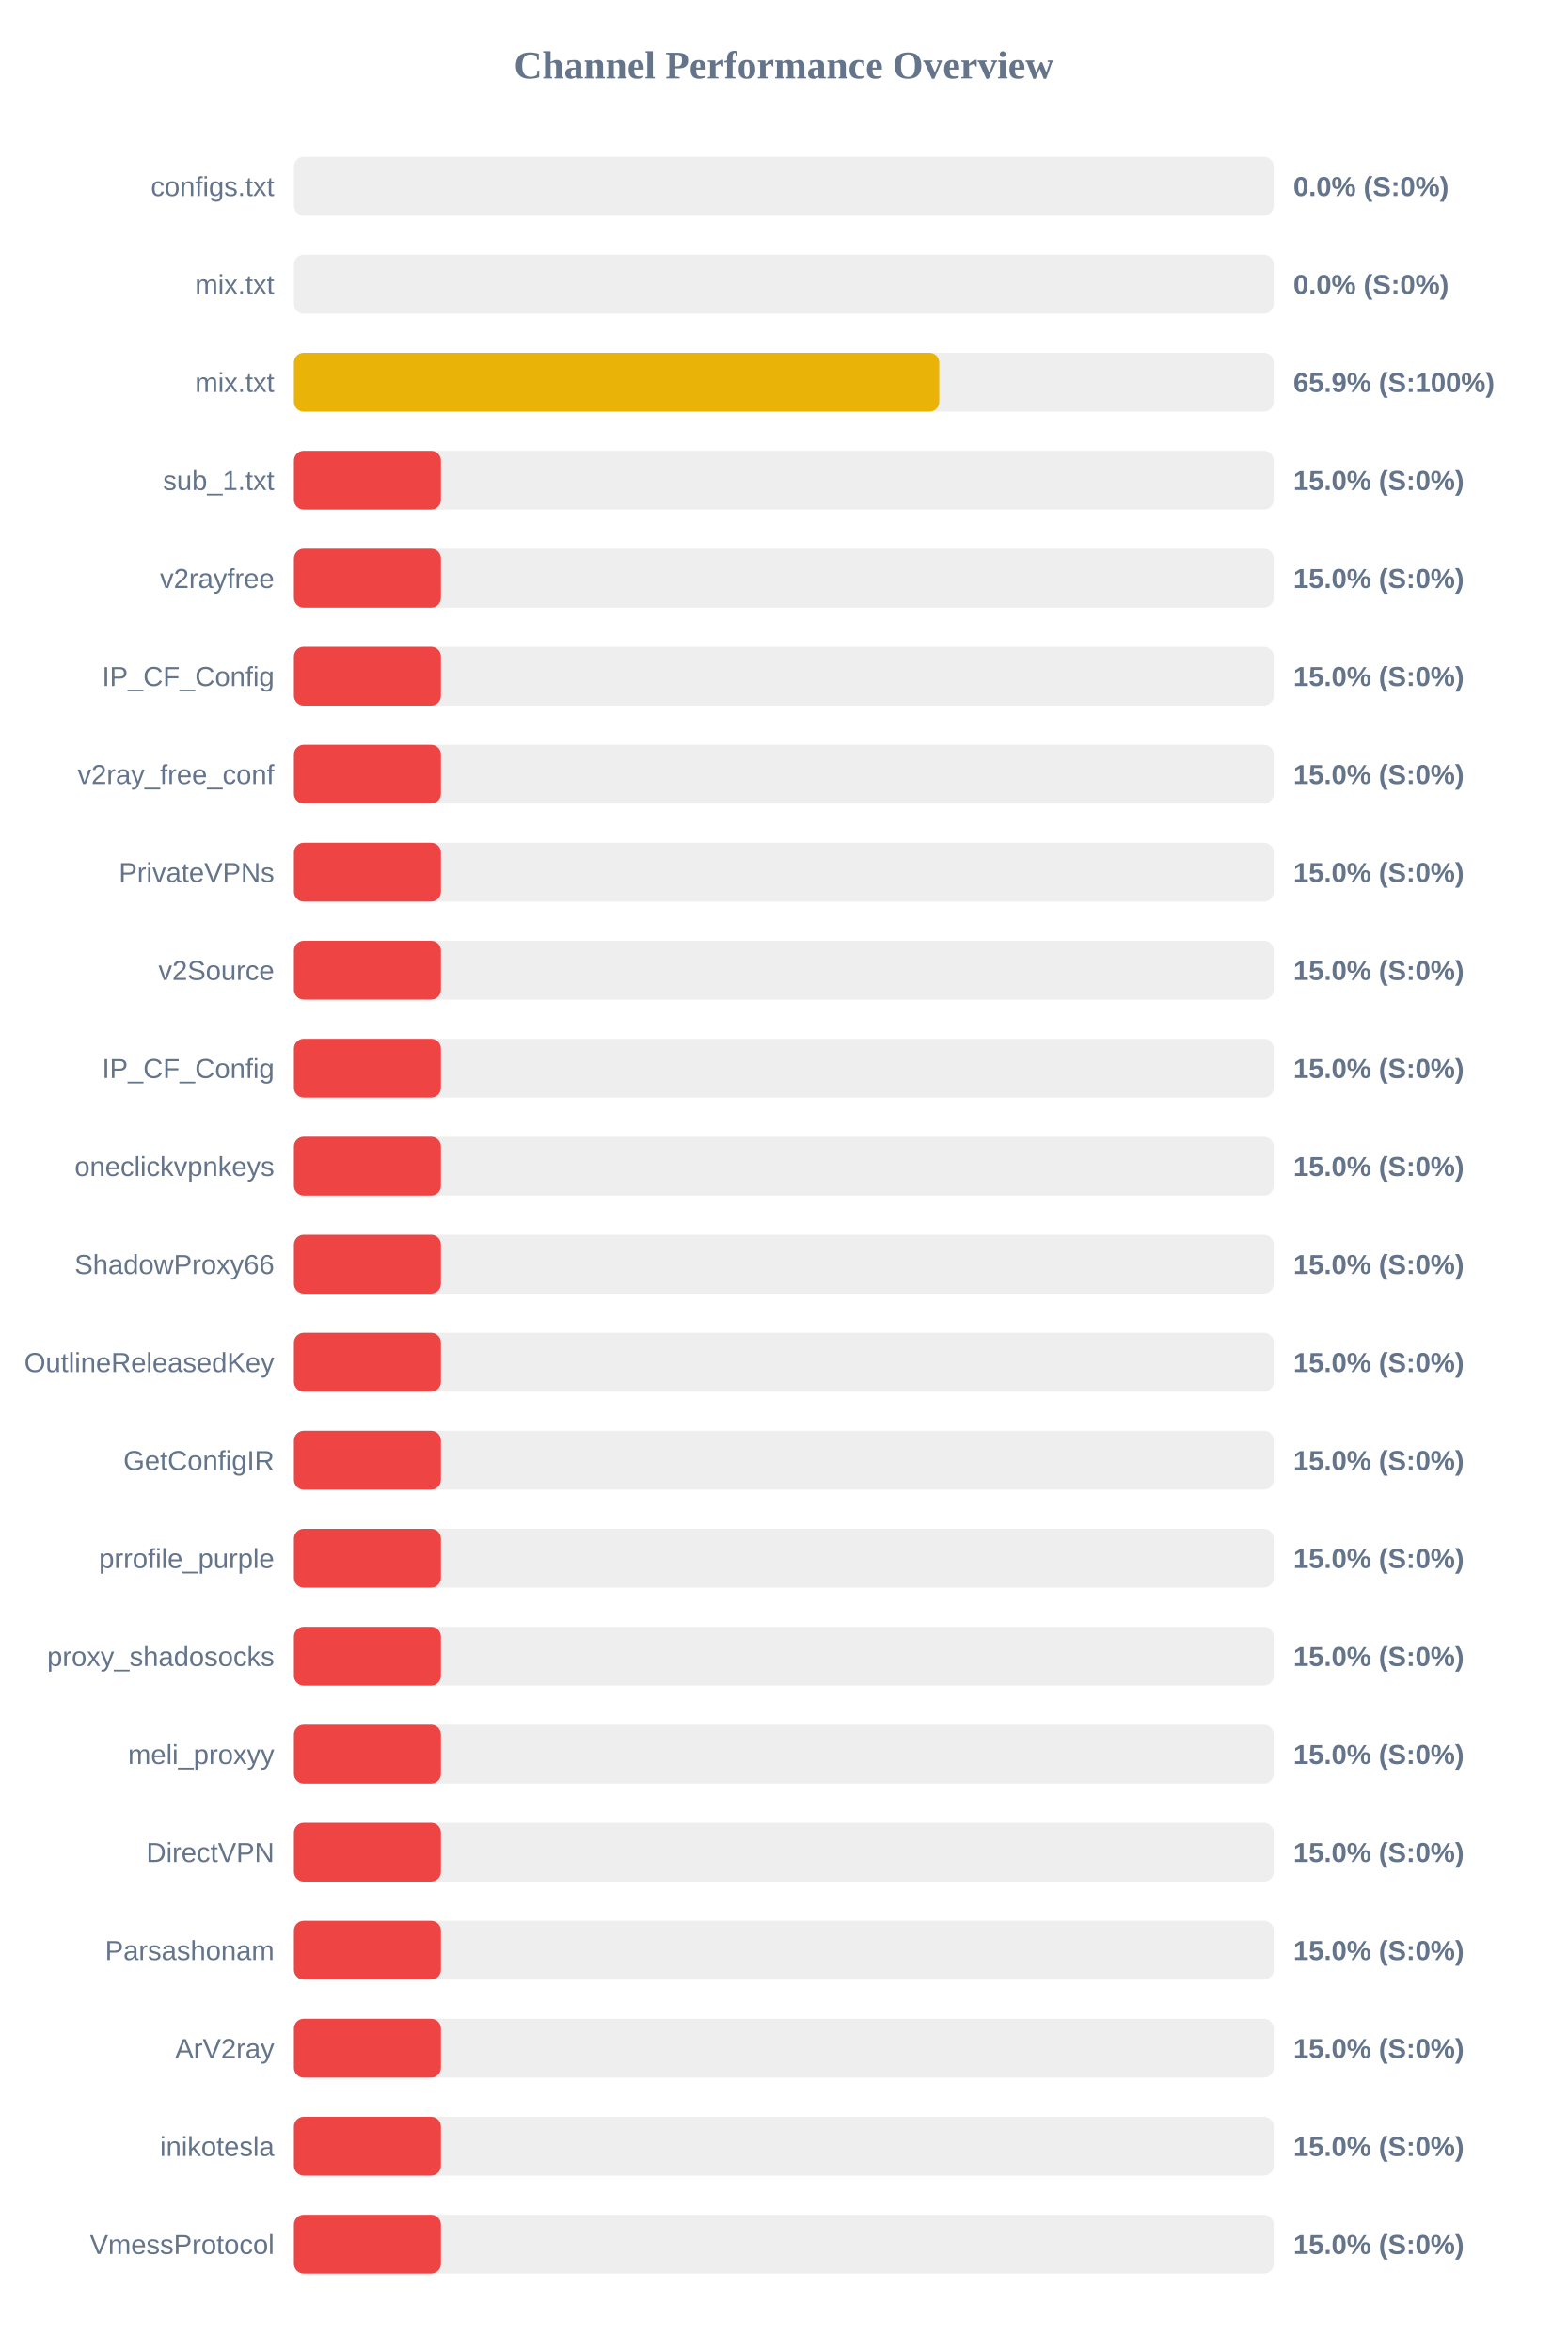
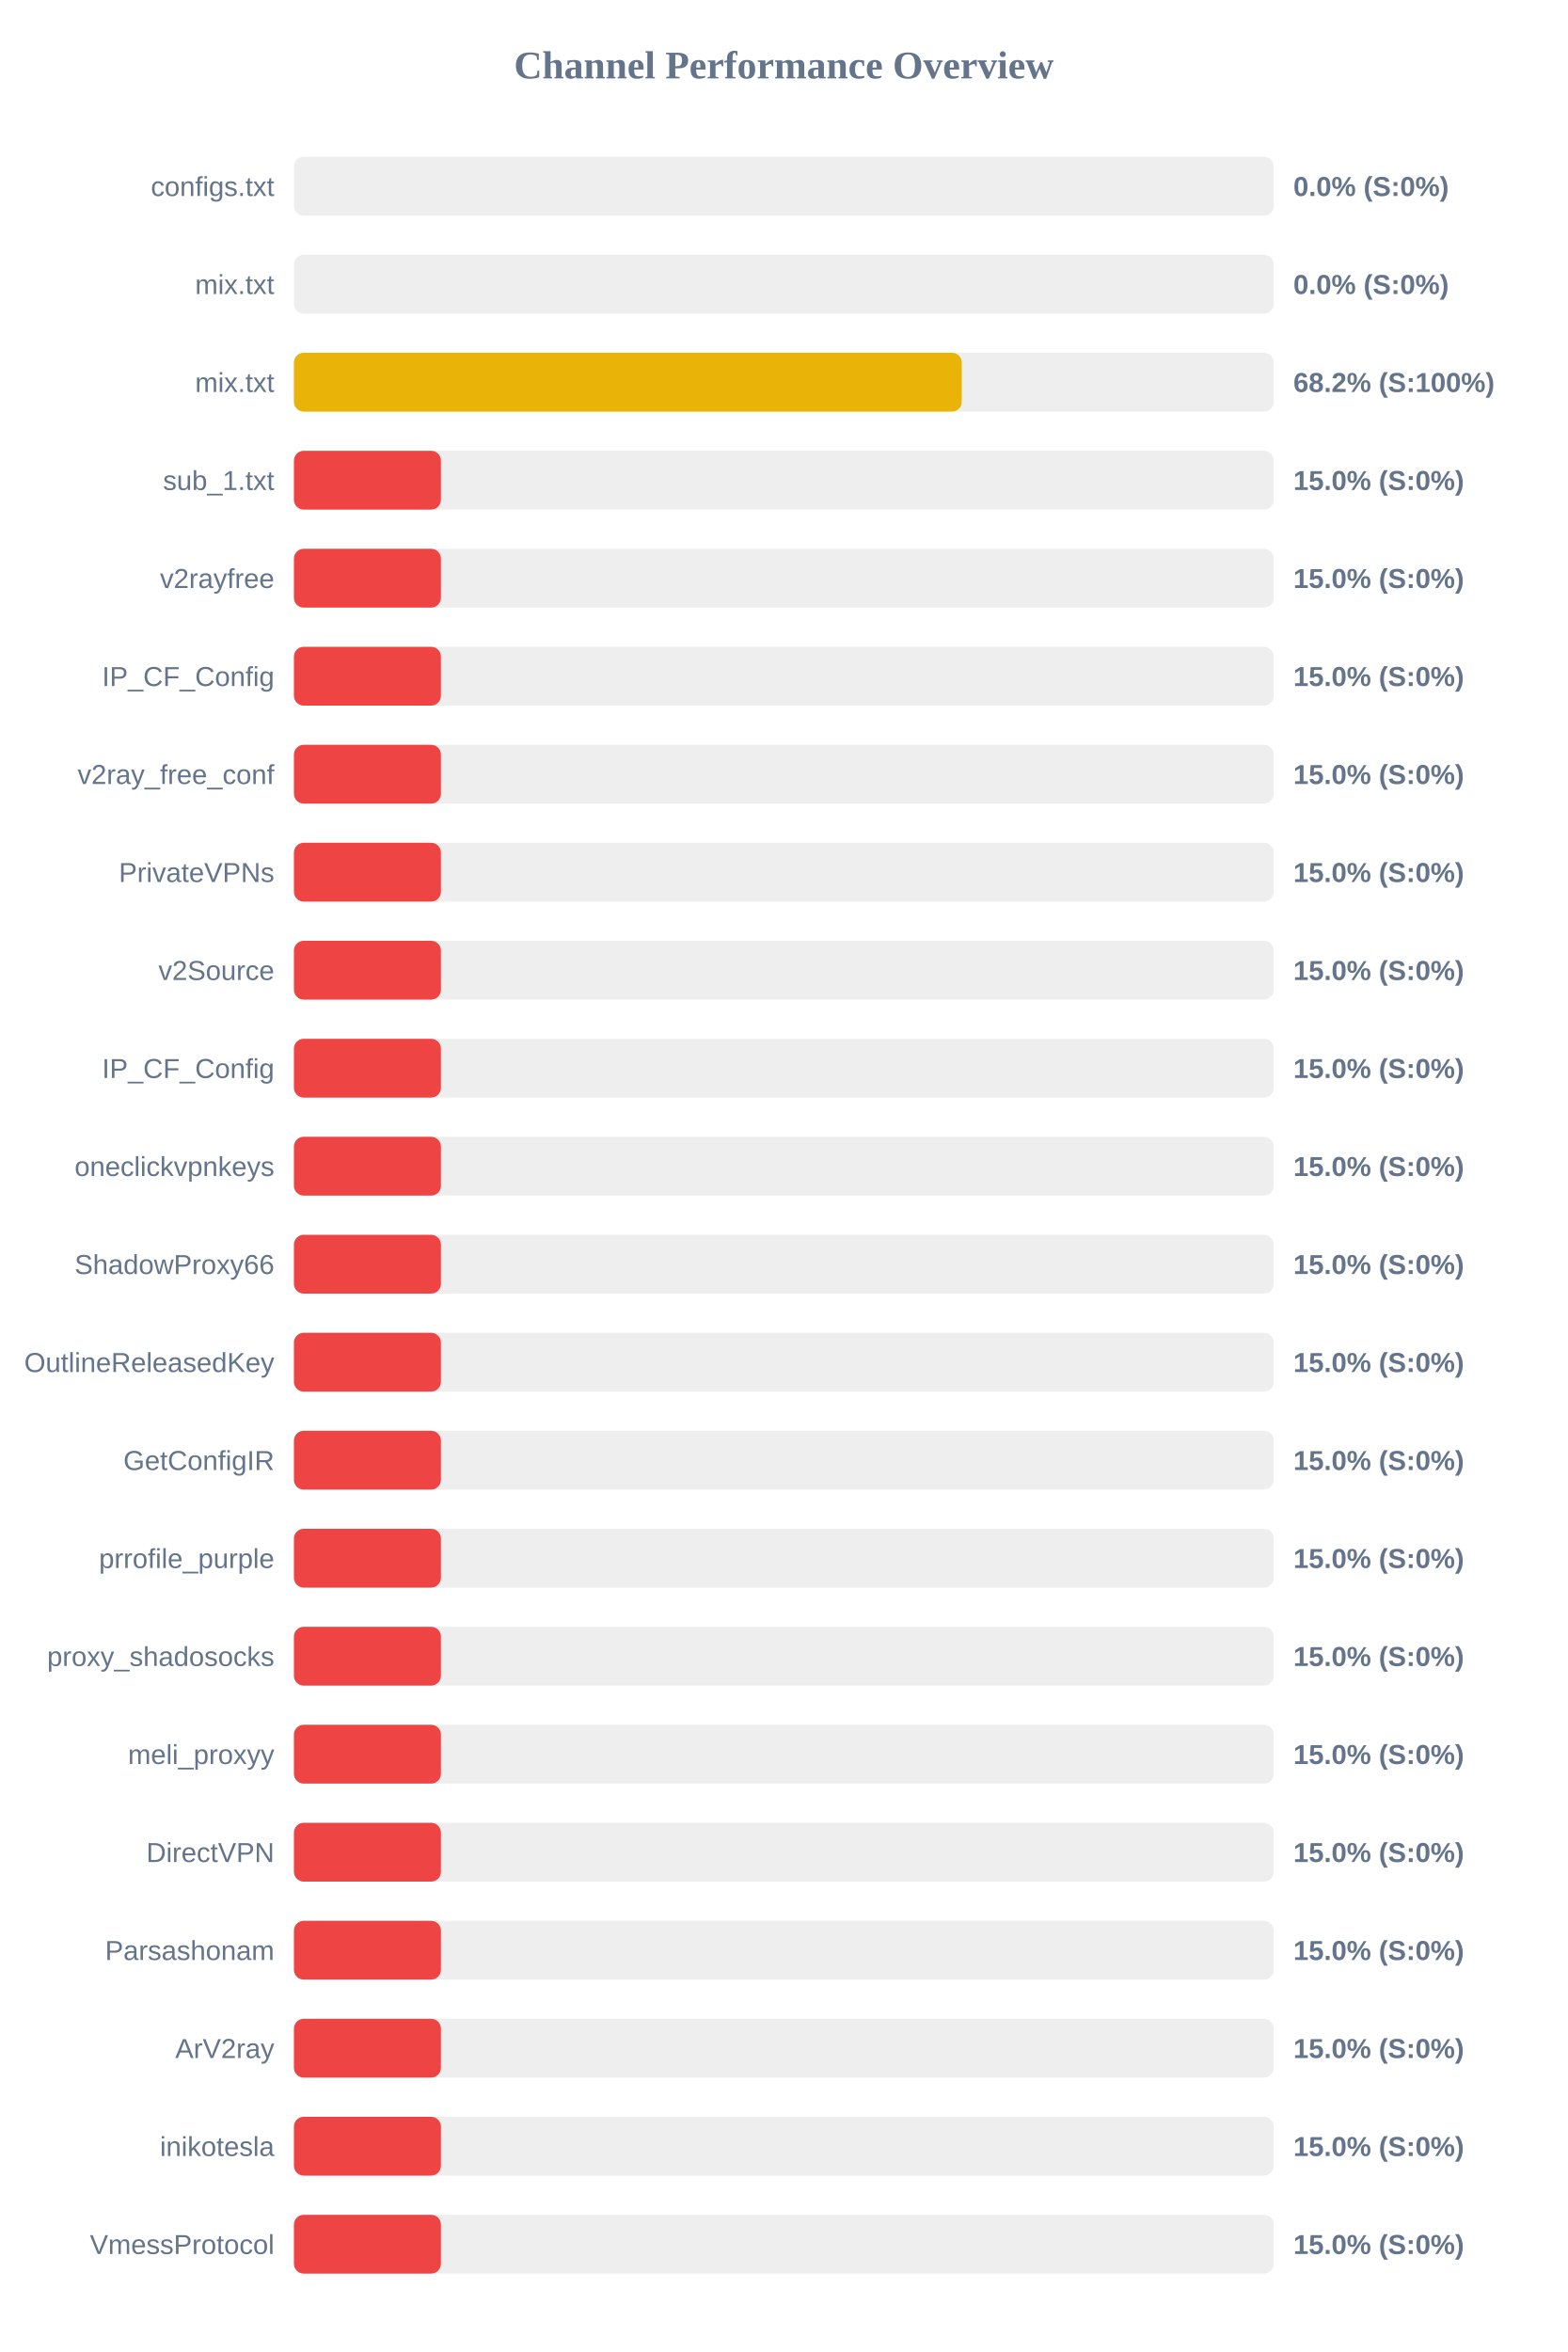
<svg xmlns="http://www.w3.org/2000/svg" width="800" height="1200" version="1.1">
  <style>
        .row { font: 14px Arial; fill: #64748b; }
        .score { font: bold 14px Arial; fill: #64748b; }
    </style>
  <text x="400" y="40" text-anchor="middle" font-size="20px" font-weight="bold" fill="#64748b">Channel Performance Overview</text>
  <rect x="150" y="80" width="500" height="30" fill="#eee" rx="5" />
  <rect x="150" y="80" width="0.0" height="30" fill="#ef4444" rx="5" />
  <text x="140" y="100" text-anchor="end" class="row">configs.txt</text>
  <text x="660" y="100" text-anchor="start" class="score">0.0% (S:0%)</text>
  <rect x="150" y="130" width="500" height="30" fill="#eee" rx="5" />
  <rect x="150" y="130" width="0.0" height="30" fill="#ef4444" rx="5" />
  <text x="140" y="150" text-anchor="end" class="row">mix.txt</text>
  <text x="660" y="150" text-anchor="start" class="score">0.0% (S:0%)</text>
  <rect x="150" y="180" width="500" height="30" fill="#eee" rx="5" />
-   <rect x="150" y="180" width="329.3" height="30" fill="#eab308" rx="5" />
+   <rect x="150" y="180" width="340.8" height="30" fill="#eab308" rx="5" />
  <text x="140" y="200" text-anchor="end" class="row">mix.txt</text>
-   <text x="660" y="200" text-anchor="start" class="score">65.9% (S:100%)</text>
+   <text x="660" y="200" text-anchor="start" class="score">68.2% (S:100%)</text>
  <rect x="150" y="230" width="500" height="30" fill="#eee" rx="5" />
  <rect x="150" y="230" width="75.0" height="30" fill="#ef4444" rx="5" />
  <text x="140" y="250" text-anchor="end" class="row">sub_1.txt</text>
  <text x="660" y="250" text-anchor="start" class="score">15.0% (S:0%)</text>
  <rect x="150" y="280" width="500" height="30" fill="#eee" rx="5" />
  <rect x="150" y="280" width="75.0" height="30" fill="#ef4444" rx="5" />
  <text x="140" y="300" text-anchor="end" class="row">v2rayfree</text>
  <text x="660" y="300" text-anchor="start" class="score">15.0% (S:0%)</text>
  <rect x="150" y="330" width="500" height="30" fill="#eee" rx="5" />
  <rect x="150" y="330" width="75.0" height="30" fill="#ef4444" rx="5" />
  <text x="140" y="350" text-anchor="end" class="row">IP_CF_Config</text>
  <text x="660" y="350" text-anchor="start" class="score">15.0% (S:0%)</text>
  <rect x="150" y="380" width="500" height="30" fill="#eee" rx="5" />
  <rect x="150" y="380" width="75.0" height="30" fill="#ef4444" rx="5" />
  <text x="140" y="400" text-anchor="end" class="row">v2ray_free_conf</text>
  <text x="660" y="400" text-anchor="start" class="score">15.0% (S:0%)</text>
  <rect x="150" y="430" width="500" height="30" fill="#eee" rx="5" />
  <rect x="150" y="430" width="75.0" height="30" fill="#ef4444" rx="5" />
  <text x="140" y="450" text-anchor="end" class="row">PrivateVPNs</text>
  <text x="660" y="450" text-anchor="start" class="score">15.0% (S:0%)</text>
  <rect x="150" y="480" width="500" height="30" fill="#eee" rx="5" />
  <rect x="150" y="480" width="75.0" height="30" fill="#ef4444" rx="5" />
  <text x="140" y="500" text-anchor="end" class="row">v2Source</text>
  <text x="660" y="500" text-anchor="start" class="score">15.0% (S:0%)</text>
  <rect x="150" y="530" width="500" height="30" fill="#eee" rx="5" />
  <rect x="150" y="530" width="75.0" height="30" fill="#ef4444" rx="5" />
  <text x="140" y="550" text-anchor="end" class="row">IP_CF_Config</text>
  <text x="660" y="550" text-anchor="start" class="score">15.0% (S:0%)</text>
  <rect x="150" y="580" width="500" height="30" fill="#eee" rx="5" />
  <rect x="150" y="580" width="75.0" height="30" fill="#ef4444" rx="5" />
  <text x="140" y="600" text-anchor="end" class="row">oneclickvpnkeys</text>
  <text x="660" y="600" text-anchor="start" class="score">15.0% (S:0%)</text>
  <rect x="150" y="630" width="500" height="30" fill="#eee" rx="5" />
  <rect x="150" y="630" width="75.0" height="30" fill="#ef4444" rx="5" />
  <text x="140" y="650" text-anchor="end" class="row">ShadowProxy66</text>
  <text x="660" y="650" text-anchor="start" class="score">15.0% (S:0%)</text>
  <rect x="150" y="680" width="500" height="30" fill="#eee" rx="5" />
  <rect x="150" y="680" width="75.0" height="30" fill="#ef4444" rx="5" />
  <text x="140" y="700" text-anchor="end" class="row">OutlineReleasedKey</text>
  <text x="660" y="700" text-anchor="start" class="score">15.0% (S:0%)</text>
  <rect x="150" y="730" width="500" height="30" fill="#eee" rx="5" />
  <rect x="150" y="730" width="75.0" height="30" fill="#ef4444" rx="5" />
  <text x="140" y="750" text-anchor="end" class="row">GetConfigIR</text>
  <text x="660" y="750" text-anchor="start" class="score">15.0% (S:0%)</text>
  <rect x="150" y="780" width="500" height="30" fill="#eee" rx="5" />
  <rect x="150" y="780" width="75.0" height="30" fill="#ef4444" rx="5" />
  <text x="140" y="800" text-anchor="end" class="row">prrofile_purple</text>
  <text x="660" y="800" text-anchor="start" class="score">15.0% (S:0%)</text>
  <rect x="150" y="830" width="500" height="30" fill="#eee" rx="5" />
  <rect x="150" y="830" width="75.0" height="30" fill="#ef4444" rx="5" />
  <text x="140" y="850" text-anchor="end" class="row">proxy_shadosocks</text>
  <text x="660" y="850" text-anchor="start" class="score">15.0% (S:0%)</text>
  <rect x="150" y="880" width="500" height="30" fill="#eee" rx="5" />
  <rect x="150" y="880" width="75.0" height="30" fill="#ef4444" rx="5" />
  <text x="140" y="900" text-anchor="end" class="row">meli_proxyy</text>
  <text x="660" y="900" text-anchor="start" class="score">15.0% (S:0%)</text>
  <rect x="150" y="930" width="500" height="30" fill="#eee" rx="5" />
  <rect x="150" y="930" width="75.0" height="30" fill="#ef4444" rx="5" />
  <text x="140" y="950" text-anchor="end" class="row">DirectVPN</text>
  <text x="660" y="950" text-anchor="start" class="score">15.0% (S:0%)</text>
  <rect x="150" y="980" width="500" height="30" fill="#eee" rx="5" />
  <rect x="150" y="980" width="75.0" height="30" fill="#ef4444" rx="5" />
  <text x="140" y="1000" text-anchor="end" class="row">Parsashonam</text>
  <text x="660" y="1000" text-anchor="start" class="score">15.0% (S:0%)</text>
  <rect x="150" y="1030" width="500" height="30" fill="#eee" rx="5" />
  <rect x="150" y="1030" width="75.0" height="30" fill="#ef4444" rx="5" />
  <text x="140" y="1050" text-anchor="end" class="row">ArV2ray</text>
  <text x="660" y="1050" text-anchor="start" class="score">15.0% (S:0%)</text>
  <rect x="150" y="1080" width="500" height="30" fill="#eee" rx="5" />
  <rect x="150" y="1080" width="75.0" height="30" fill="#ef4444" rx="5" />
  <text x="140" y="1100" text-anchor="end" class="row">inikotesla</text>
  <text x="660" y="1100" text-anchor="start" class="score">15.0% (S:0%)</text>
  <rect x="150" y="1130" width="500" height="30" fill="#eee" rx="5" />
  <rect x="150" y="1130" width="75.0" height="30" fill="#ef4444" rx="5" />
  <text x="140" y="1150" text-anchor="end" class="row">VmessProtocol</text>
  <text x="660" y="1150" text-anchor="start" class="score">15.0% (S:0%)</text>
</svg>
